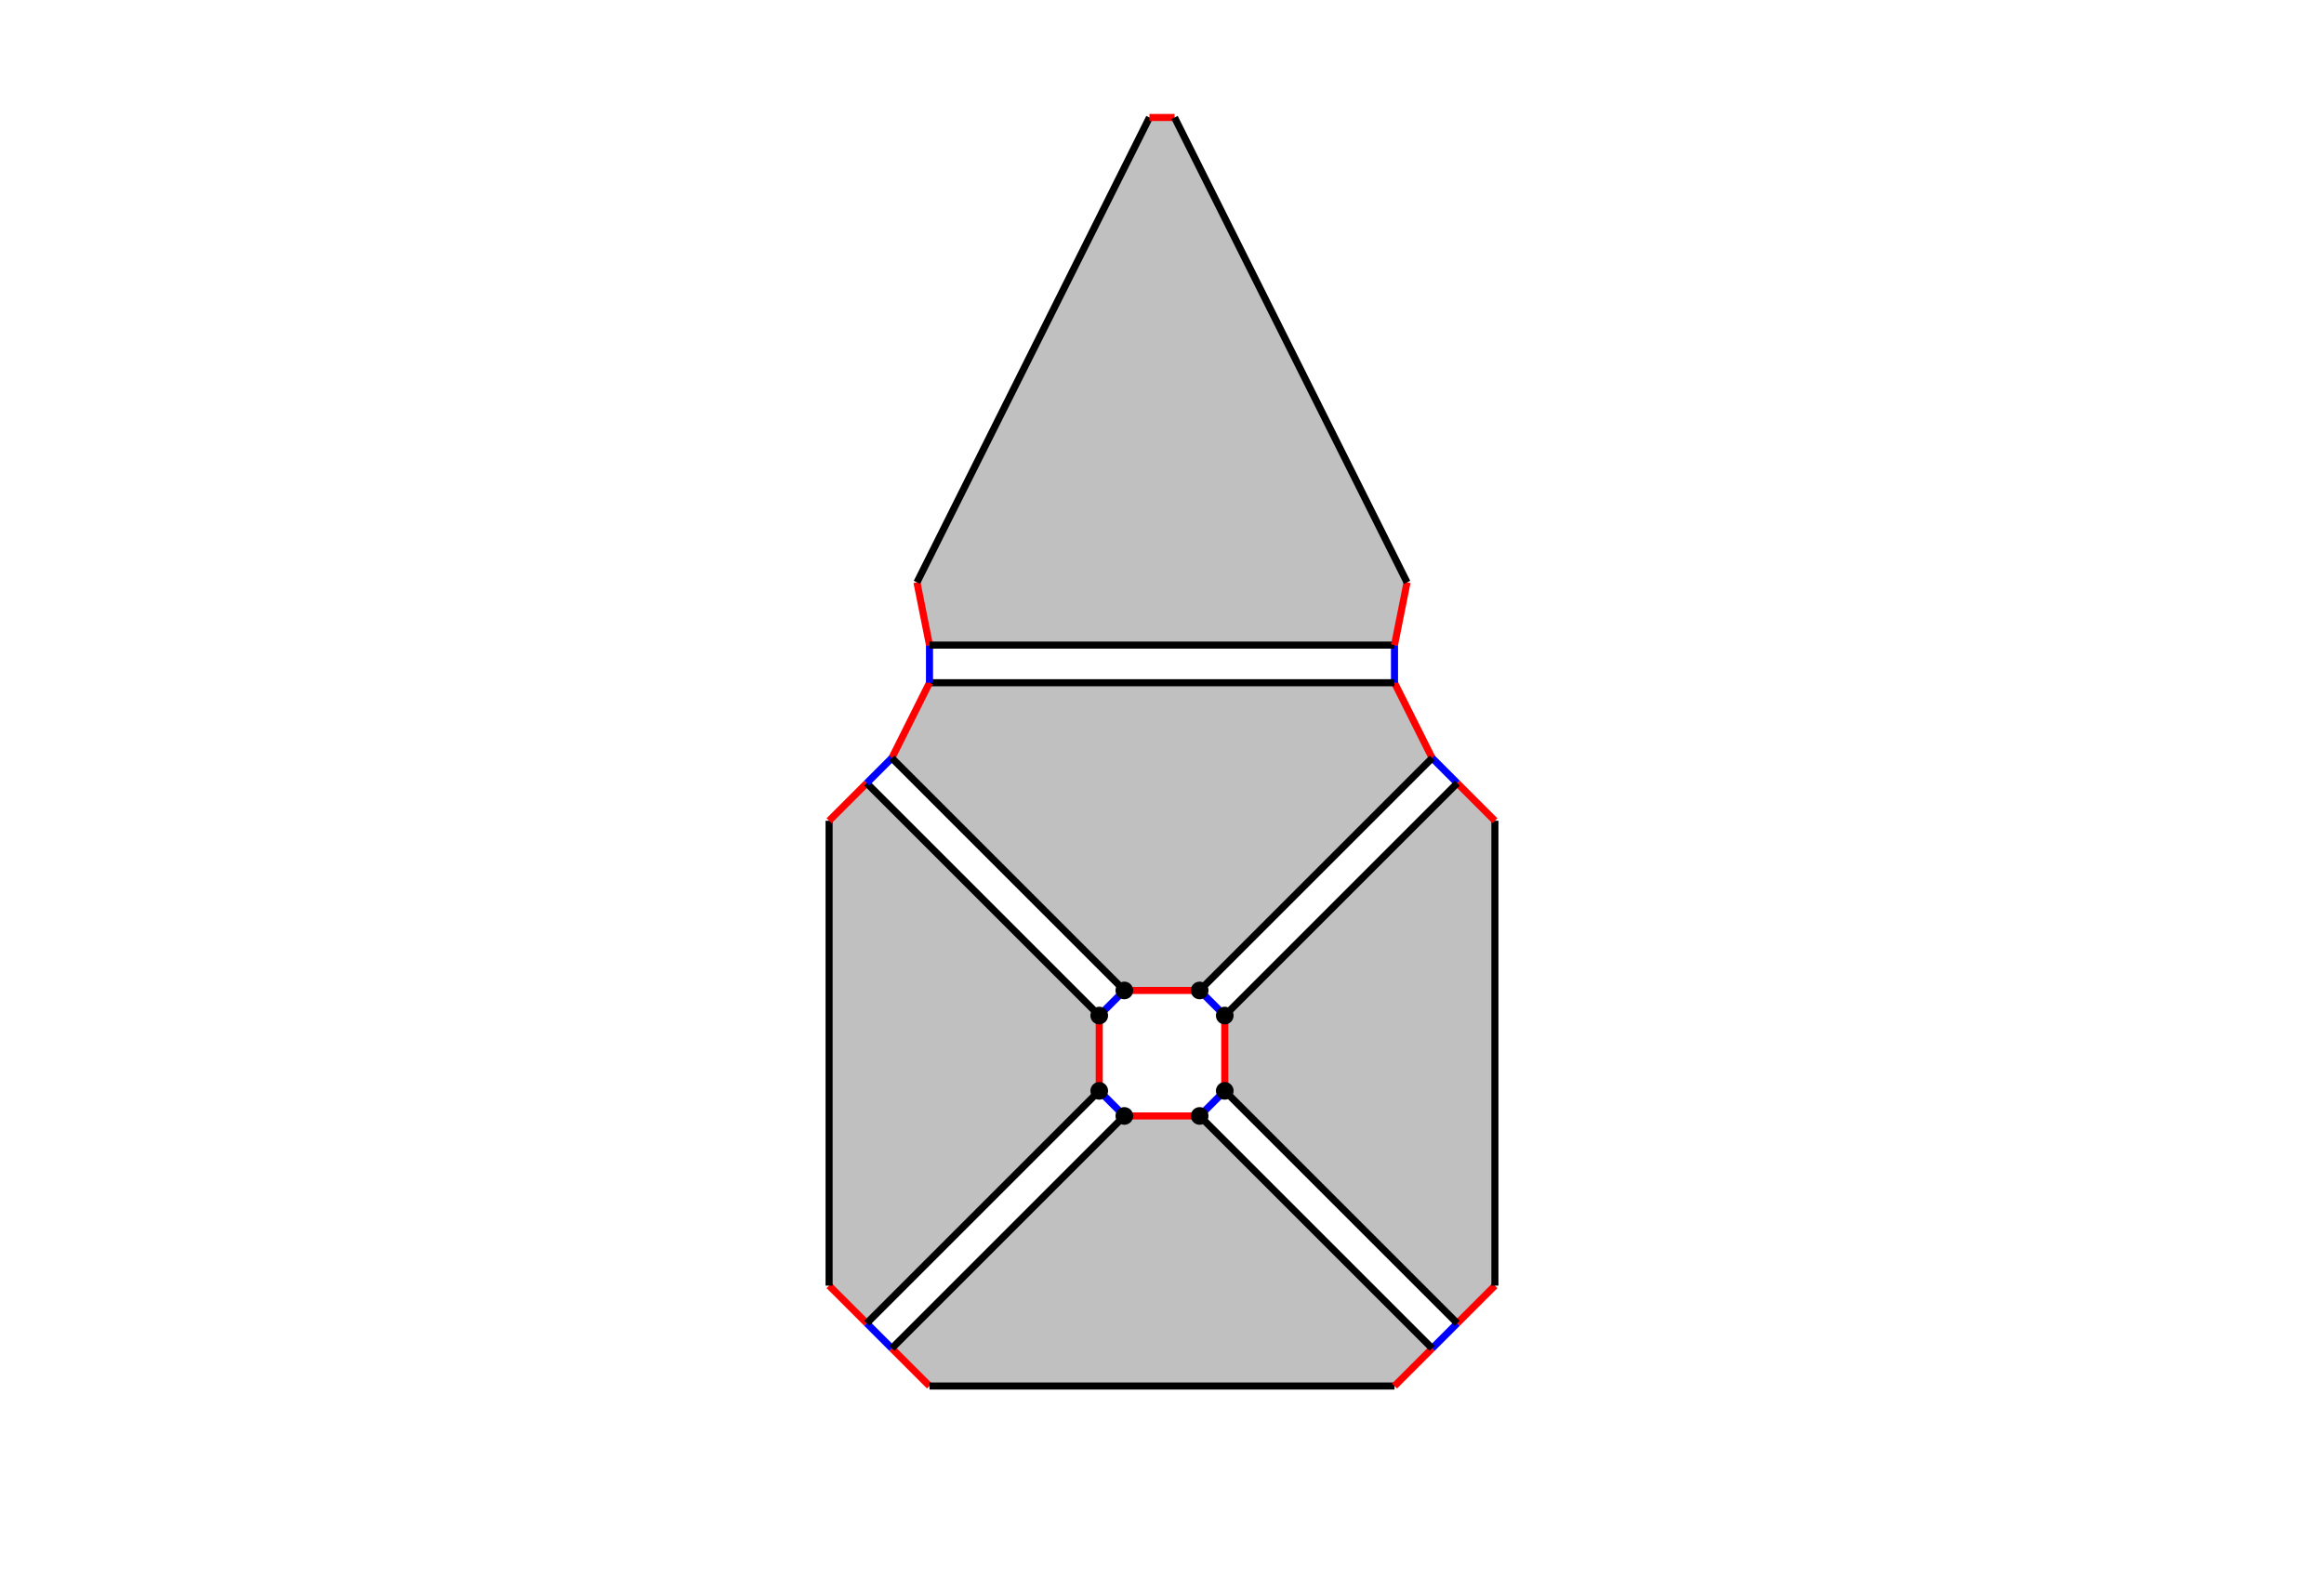
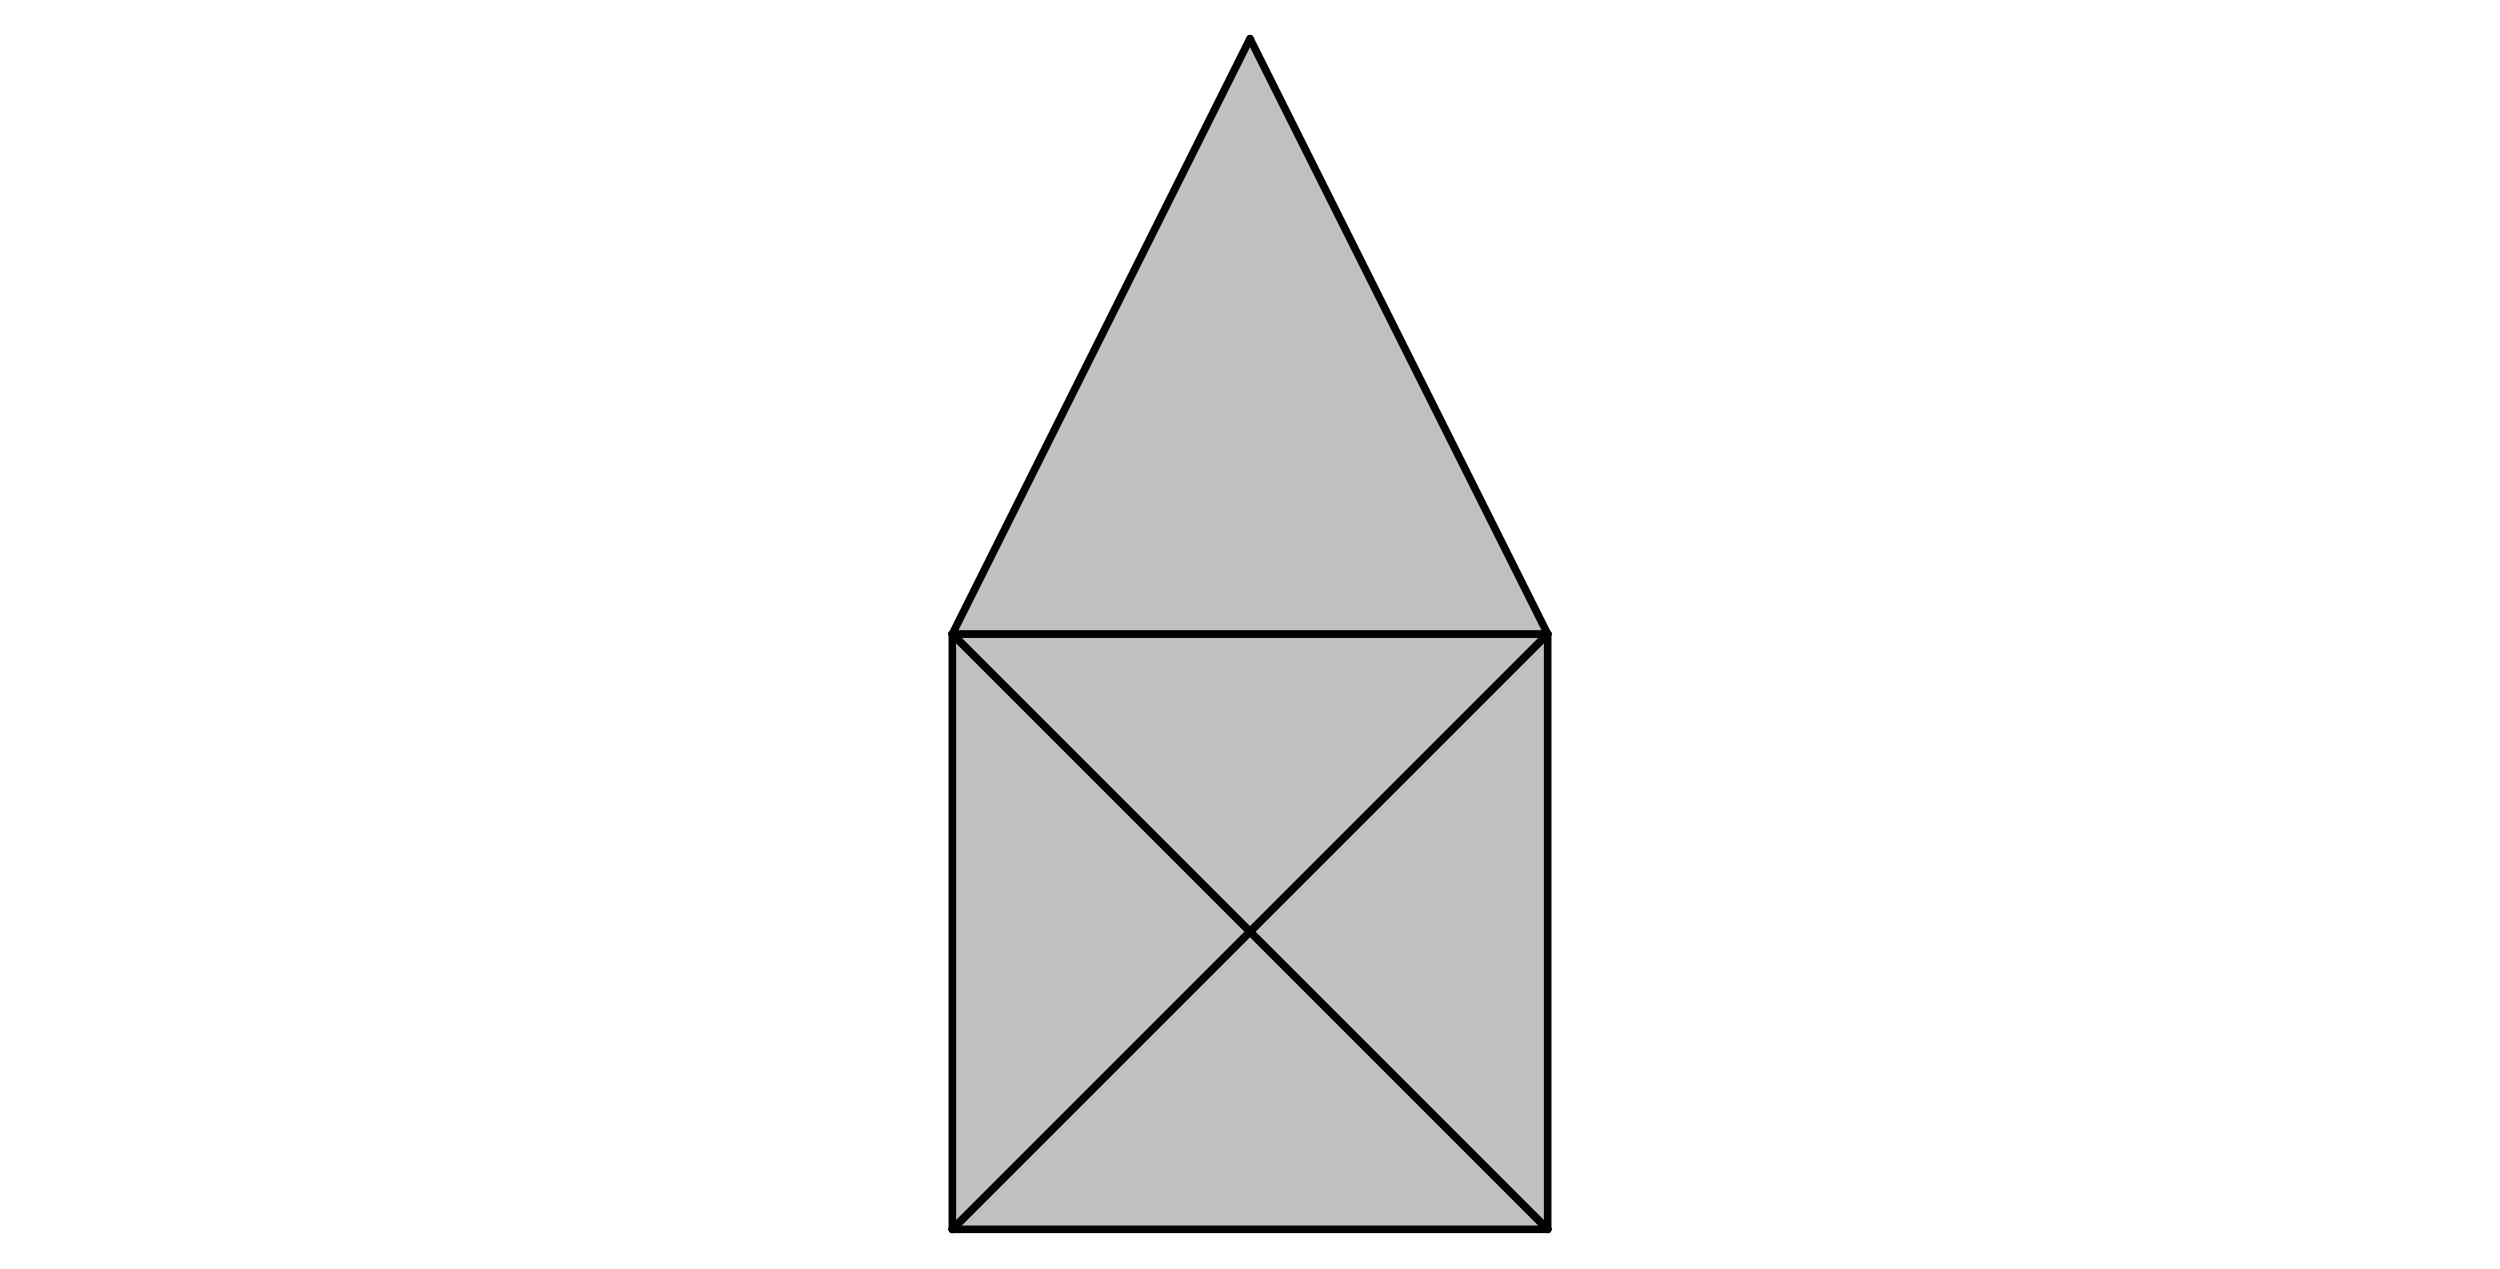
- <svg height="892" width="1314">
-   <polygon points="468.769,727.114 468.769,464.203 490.06,442.912 621.515,574.368 621.515,616.949 490.06,748.405 " id="face_7_15_11_29_28_0" style="fill:rgb(192,192,192);stroke:none" opacity="1.0" />
-   <line x1="468.769" y1="727.114" x2="490.06" y2="748.405" id="link0_a1_28" stroke="red" stroke-width="4px" />
-   <line x1="468.769" y1="727.114" x2="468.769" y2="727.114" id="link0_a2_0" stroke="blue" stroke-width="4px" />
-   <line x1="468.769" y1="727.114" x2="468.769" y2="727.114" id="link0_a3_0" stroke="green" stroke-width="4px" />
-   <line x1="468.769" y1="727.114" x2="468.769" y2="464.203" id="link0_a0_7" style="stroke:black;stroke-width:4px" />
-   <polygon points="525.544,783.89 788.456,783.89 809.746,762.599 678.291,631.143 635.709,631.143 504.254,762.599 " id="face_2_24_25_27_26_1" style="fill:rgb(192,192,192);stroke:none" opacity="1.0" />
-   <line x1="525.544" y1="783.89" x2="504.254" y2="762.599" id="link1_a1_26" stroke="red" stroke-width="4px" />
-   <line x1="525.544" y1="783.89" x2="525.544" y2="783.89" id="link1_a2_1" stroke="blue" stroke-width="4px" />
-   <line x1="525.544" y1="783.89" x2="525.544" y2="783.89" id="link1_a3_1" stroke="green" stroke-width="4px" />
-   <line x1="525.544" y1="783.89" x2="788.456" y2="783.89" id="link1_a0_2" style="stroke:black;stroke-width:4px" />
-   <line x1="788.456" y1="783.89" x2="809.746" y2="762.599" id="link2_a1_24" stroke="red" stroke-width="4px" />
-   <line x1="788.456" y1="783.89" x2="788.456" y2="783.89" id="link2_a2_2" stroke="blue" stroke-width="4px" />
-   <line x1="788.456" y1="783.89" x2="788.456" y2="783.89" id="link2_a3_2" stroke="green" stroke-width="4px" />
-   <polygon points="845.231,727.114 845.231,464.203 823.94,442.912 692.485,574.368 692.485,616.949 823.94,748.405 " id="face_4_20_21_23_22_3" style="fill:rgb(192,192,192);stroke:none" opacity="1.0" />
-   <line x1="845.231" y1="727.114" x2="823.94" y2="748.405" id="link3_a1_22" stroke="red" stroke-width="4px" />
-   <line x1="845.231" y1="727.114" x2="845.231" y2="727.114" id="link3_a2_3" stroke="blue" stroke-width="4px" />
-   <line x1="845.231" y1="727.114" x2="845.231" y2="727.114" id="link3_a3_3" stroke="green" stroke-width="4px" />
-   <line x1="845.231" y1="727.114" x2="845.231" y2="464.203" id="link3_a0_4" style="stroke:black;stroke-width:4px" />
-   <line x1="845.231" y1="464.203" x2="823.94" y2="442.912" id="link4_a1_20" stroke="red" stroke-width="4px" />
-   <line x1="845.231" y1="464.203" x2="845.231" y2="464.203" id="link4_a2_4" stroke="blue" stroke-width="4px" />
-   <line x1="845.231" y1="464.203" x2="845.231" y2="464.203" id="link4_a3_4" stroke="green" stroke-width="4px" />
-   <polygon points="788.456,386.137 525.544,386.137 504.254,428.718 635.709,560.174 678.291,560.174 809.746,428.718 " id="face_6_16_17_19_18_5" style="fill:rgb(192,192,192);stroke:none" opacity="1.0" />
-   <line x1="788.456" y1="386.137" x2="809.746" y2="428.718" id="link5_a1_18" stroke="red" stroke-width="4px" />
-   <line x1="788.456" y1="386.137" x2="788.456" y2="364.846" id="link5_a2_12" stroke="blue" stroke-width="4px" />
-   <line x1="788.456" y1="386.137" x2="788.456" y2="386.137" id="link5_a3_5" stroke="green" stroke-width="4px" />
-   <line x1="788.456" y1="386.137" x2="525.544" y2="386.137" id="link5_a0_6" style="stroke:black;stroke-width:4px" />
-   <line x1="525.544" y1="386.137" x2="504.254" y2="428.718" id="link6_a1_16" stroke="red" stroke-width="4px" />
-   <line x1="525.544" y1="386.137" x2="525.544" y2="364.846" id="link6_a2_8" stroke="blue" stroke-width="4px" />
-   <line x1="525.544" y1="386.137" x2="525.544" y2="386.137" id="link6_a3_6" stroke="green" stroke-width="4px" />
-   <line x1="468.769" y1="464.203" x2="490.06" y2="442.912" id="link7_a1_15" stroke="red" stroke-width="4px" />
-   <line x1="468.769" y1="464.203" x2="468.769" y2="464.203" id="link7_a2_7" stroke="blue" stroke-width="4px" />
-   <line x1="468.769" y1="464.203" x2="468.769" y2="464.203" id="link7_a3_7" stroke="green" stroke-width="4px" />
-   <polygon points="525.544,364.846 788.456,364.846 795.552,329.361 664.097,66.45 649.903,66.45 518.447,329.361 " id="face_12_13_14_10_9_8" style="fill:rgb(192,192,192);stroke:none" opacity="1.0" />
-   <line x1="525.544" y1="364.846" x2="518.447" y2="329.361" id="link8_a1_9" stroke="red" stroke-width="4px" />
-   <line x1="525.544" y1="364.846" x2="525.544" y2="364.846" id="link8_a3_8" stroke="green" stroke-width="4px" />
-   <line x1="525.544" y1="364.846" x2="788.456" y2="364.846" id="link8_a0_12" style="stroke:black;stroke-width:4px" />
-   <line x1="518.447" y1="329.361" x2="518.447" y2="329.361" id="link9_a2_9" stroke="blue" stroke-width="4px" />
-   <line x1="518.447" y1="329.361" x2="518.447" y2="329.361" id="link9_a3_9" stroke="green" stroke-width="4px" />
-   <line x1="518.447" y1="329.361" x2="649.903" y2="66.45" id="link9_a0_10" style="stroke:black;stroke-width:4px" />
-   <line x1="649.903" y1="66.45" x2="664.097" y2="66.45" id="link10_a1_14" stroke="red" stroke-width="4px" />
-   <line x1="649.903" y1="66.45" x2="649.903" y2="66.45" id="link10_a2_10" stroke="blue" stroke-width="4px" />
-   <line x1="649.903" y1="66.45" x2="649.903" y2="66.45" id="link10_a3_10" stroke="green" stroke-width="4px" />
-   <line x1="621.515" y1="574.368" x2="621.515" y2="616.949" id="link11_a1_29" stroke="red" stroke-width="4px" />
-   <line x1="621.515" y1="574.368" x2="635.709" y2="560.174" id="link11_a2_17" stroke="blue" stroke-width="4px" />
-   <line x1="621.515" y1="574.368" x2="621.515" y2="574.368" id="link11_a3_11" stroke="green" stroke-width="4px" />
-   <line x1="621.515" y1="574.368" x2="490.06" y2="442.912" id="link11_a0_15" style="stroke:black;stroke-width:4px" />
-   <circle cx="621.515" cy="574.368" r="5" fill="rgb(0,0,0)" stroke="none" id="dart11" />
-   <line x1="788.456" y1="364.846" x2="795.552" y2="329.361" id="link12_a1_13" stroke="red" stroke-width="4px" />
-   <line x1="788.456" y1="364.846" x2="788.456" y2="364.846" id="link12_a3_12" stroke="green" stroke-width="4px" />
-   <line x1="795.552" y1="329.361" x2="795.552" y2="329.361" id="link13_a2_13" stroke="blue" stroke-width="4px" />
-   <line x1="795.552" y1="329.361" x2="795.552" y2="329.361" id="link13_a3_13" stroke="green" stroke-width="4px" />
-   <line x1="795.552" y1="329.361" x2="664.097" y2="66.45" id="link13_a0_14" style="stroke:black;stroke-width:4px" />
-   <line x1="664.097" y1="66.45" x2="664.097" y2="66.45" id="link14_a2_14" stroke="blue" stroke-width="4px" />
-   <line x1="664.097" y1="66.45" x2="664.097" y2="66.45" id="link14_a3_14" stroke="green" stroke-width="4px" />
-   <line x1="490.06" y1="442.912" x2="504.254" y2="428.718" id="link15_a2_16" stroke="blue" stroke-width="4px" />
-   <line x1="490.06" y1="442.912" x2="490.06" y2="442.912" id="link15_a3_15" stroke="green" stroke-width="4px" />
-   <line x1="504.254" y1="428.718" x2="504.254" y2="428.718" id="link16_a3_16" stroke="green" stroke-width="4px" />
-   <line x1="504.254" y1="428.718" x2="635.709" y2="560.174" id="link16_a0_17" style="stroke:black;stroke-width:4px" />
-   <line x1="635.709" y1="560.174" x2="678.291" y2="560.174" id="link17_a1_19" stroke="red" stroke-width="4px" />
-   <line x1="635.709" y1="560.174" x2="635.709" y2="560.174" id="link17_a3_17" stroke="green" stroke-width="4px" />
-   <circle cx="635.709" cy="560.174" r="5" fill="rgb(0,0,0)" stroke="none" id="dart17" />
-   <line x1="809.746" y1="428.718" x2="823.94" y2="442.912" id="link18_a2_20" stroke="blue" stroke-width="4px" />
-   <line x1="809.746" y1="428.718" x2="809.746" y2="428.718" id="link18_a3_18" stroke="green" stroke-width="4px" />
-   <line x1="809.746" y1="428.718" x2="678.291" y2="560.174" id="link18_a0_19" style="stroke:black;stroke-width:4px" />
-   <line x1="678.291" y1="560.174" x2="692.485" y2="574.368" id="link19_a2_21" stroke="blue" stroke-width="4px" />
-   <line x1="678.291" y1="560.174" x2="678.291" y2="560.174" id="link19_a3_19" stroke="green" stroke-width="4px" />
-   <circle cx="678.291" cy="560.174" r="5" fill="rgb(0,0,0)" stroke="none" id="dart19" />
-   <line x1="823.94" y1="442.912" x2="823.94" y2="442.912" id="link20_a3_20" stroke="green" stroke-width="4px" />
-   <line x1="823.94" y1="442.912" x2="692.485" y2="574.368" id="link20_a0_21" style="stroke:black;stroke-width:4px" />
-   <line x1="692.485" y1="574.368" x2="692.485" y2="616.949" id="link21_a1_23" stroke="red" stroke-width="4px" />
-   <line x1="692.485" y1="574.368" x2="692.485" y2="574.368" id="link21_a3_21" stroke="green" stroke-width="4px" />
-   <circle cx="692.485" cy="574.368" r="5" fill="rgb(0,0,0)" stroke="none" id="dart21" />
-   <line x1="823.94" y1="748.405" x2="809.746" y2="762.599" id="link22_a2_24" stroke="blue" stroke-width="4px" />
-   <line x1="823.94" y1="748.405" x2="823.94" y2="748.405" id="link22_a3_22" stroke="green" stroke-width="4px" />
-   <line x1="823.94" y1="748.405" x2="692.485" y2="616.949" id="link22_a0_23" style="stroke:black;stroke-width:4px" />
-   <line x1="692.485" y1="616.949" x2="678.291" y2="631.143" id="link23_a2_25" stroke="blue" stroke-width="4px" />
-   <line x1="692.485" y1="616.949" x2="692.485" y2="616.949" id="link23_a3_23" stroke="green" stroke-width="4px" />
-   <circle cx="692.485" cy="616.949" r="5" fill="rgb(0,0,0)" stroke="none" id="dart23" />
-   <line x1="809.746" y1="762.599" x2="809.746" y2="762.599" id="link24_a3_24" stroke="green" stroke-width="4px" />
-   <line x1="809.746" y1="762.599" x2="678.291" y2="631.143" id="link24_a0_25" style="stroke:black;stroke-width:4px" />
-   <line x1="678.291" y1="631.143" x2="635.709" y2="631.143" id="link25_a1_27" stroke="red" stroke-width="4px" />
-   <line x1="678.291" y1="631.143" x2="678.291" y2="631.143" id="link25_a3_25" stroke="green" stroke-width="4px" />
-   <circle cx="678.291" cy="631.143" r="5" fill="rgb(0,0,0)" stroke="none" id="dart25" />
-   <line x1="504.254" y1="762.599" x2="490.06" y2="748.405" id="link26_a2_28" stroke="blue" stroke-width="4px" />
-   <line x1="504.254" y1="762.599" x2="504.254" y2="762.599" id="link26_a3_26" stroke="green" stroke-width="4px" />
-   <line x1="504.254" y1="762.599" x2="635.709" y2="631.143" id="link26_a0_27" style="stroke:black;stroke-width:4px" />
-   <line x1="635.709" y1="631.143" x2="621.515" y2="616.949" id="link27_a2_29" stroke="blue" stroke-width="4px" />
-   <line x1="635.709" y1="631.143" x2="635.709" y2="631.143" id="link27_a3_27" stroke="green" stroke-width="4px" />
-   <circle cx="635.709" cy="631.143" r="5" fill="rgb(0,0,0)" stroke="none" id="dart27" />
-   <line x1="490.06" y1="748.405" x2="490.06" y2="748.405" id="link28_a3_28" stroke="green" stroke-width="4px" />
-   <line x1="490.06" y1="748.405" x2="621.515" y2="616.949" id="link28_a0_29" style="stroke:black;stroke-width:4px" />
-   <line x1="621.515" y1="616.949" x2="621.515" y2="616.949" id="link29_a3_29" stroke="green" stroke-width="4px" />
-   <circle cx="621.515" cy="616.949" r="5" fill="rgb(0,0,0)" stroke="none" id="dart29" />
+ <svg width="1317" height="668">
+   <style id="style">
+ 		.arc0 {
+ 			fill:none;
+ 			fill-rule:evenodd;
+ 			stroke:black;
+ 			stroke-width:4;
+ 			stroke-linecap:round;
+ 			stroke-linejoin:round;
+ 			stroke-opacity:1;
+ 		}
+ 		.arc1 {
+ 			fill:none;
+ 			fill-rule:evenodd;
+ 			stroke:red;
+ 			stroke-width:4;
+ 			stroke-linecap:round;
+ 			stroke-linejoin:round;
+ 			stroke-opacity:1;
+ 		}
+ 		.arc2 {
+ 			fill:none;
+ 			fill-rule:evenodd;
+ 			stroke:blue;
+ 			stroke-width:4;
+ 			stroke-linecap:round;
+ 			stroke-linejoin:round;
+ 			stroke-opacity:1;
+ 		}
+ 		.arc3 {
+ 			fill:none;
+ 			fill-rule:evenodd;
+ 			stroke:green;
+ 			stroke-width:4;
+ 			stroke-linecap:round;
+ 			stroke-linejoin:round;
+ 			stroke-opacity:1;
+ 		}
+ 		.topological-dart {
+ 			fill:#000000;
+ 			stroke:#000000;
+ 			stroke-width:0;
+ 			stroke-linecap:round;
+ 			stroke-linejoin:round;
+ 			stroke-dasharray:none;
+ 			paint-order:markers fill stroke;
+ 		}
+ 	</style>
+   <polygon points="501.688,647.623 501.688,334.0 501.688,334.0 658.5,490.812 658.5,490.812 501.688,647.623 " id="face_7_16_17_19_18_0" style="fill:rgb(192,192,192);stroke:none" opacity="1.0" />
+   <line class="arc0" id="link0_@0_7" x1="501.688" y1="647.623" x2="501.688" y2="334.0" />
+   <polygon points="501.688,647.623 815.312,647.623 815.312,647.623 658.5,490.812 658.5,490.812 501.688,647.623 " id="face_2_22_23_21_20_1" style="fill:rgb(192,192,192);stroke:none" opacity="1.0" />
+   <line class="arc0" id="link1_@0_2" x1="501.688" y1="647.623" x2="815.312" y2="647.623" />
+   <polygon points="815.312,647.623 815.312,334.0 815.312,334.0 658.5,490.812 658.5,490.812 815.312,647.623 " id="face_4_26_27_25_24_3" style="fill:rgb(192,192,192);stroke:none" opacity="1.0" />
+   <line class="arc0" id="link3_@0_4" x1="815.312" y1="647.623" x2="815.312" y2="334.0" />
+   <polygon points="815.312,334.0 501.688,334.0 501.688,334.0 658.5,490.812 658.5,490.812 815.312,334.0 " id="face_6_15_11_29_28_5" style="fill:rgb(192,192,192);stroke:none" opacity="1.0" />
+   <line class="arc0" id="link5_@0_6" x1="815.312" y1="334.0" x2="501.688" y2="334.0" />
+   <polygon points="501.688,334.0 815.312,334.0 815.312,334.0 658.5,20.377 658.5,20.377 501.688,334.0 " id="face_12_13_14_10_9_8" style="fill:rgb(192,192,192);stroke:none" opacity="1.0" />
+   <line class="arc0" id="link8_@0_12" x1="501.688" y1="334.0" x2="815.312" y2="334.0" />
+   <line class="arc0" id="link9_@0_10" x1="501.688" y1="334.0" x2="658.5" y2="20.377" />
+   <line class="arc0" id="link11_@0_15" x1="658.5" y1="490.812" x2="501.688" y2="334.0" />
+   <line class="arc0" id="link13_@0_14" x1="815.312" y1="334.0" x2="658.5" y2="20.377" />
+   <line class="arc0" id="link16_@0_17" x1="501.688" y1="334.0" x2="658.5" y2="490.812" />
+   <line class="arc0" id="link18_@0_19" x1="501.688" y1="647.623" x2="658.5" y2="490.812" />
+   <line class="arc0" id="link20_@0_21" x1="501.688" y1="647.623" x2="658.5" y2="490.812" />
+   <line class="arc0" id="link22_@0_23" x1="815.312" y1="647.623" x2="658.5" y2="490.812" />
+   <line class="arc0" id="link24_@0_25" x1="815.312" y1="647.623" x2="658.5" y2="490.812" />
+   <line class="arc0" id="link26_@0_27" x1="815.312" y1="334.0" x2="658.5" y2="490.812" />
+   <line class="arc0" id="link28_@0_29" x1="815.312" y1="334.0" x2="658.5" y2="490.812" />
</svg>
